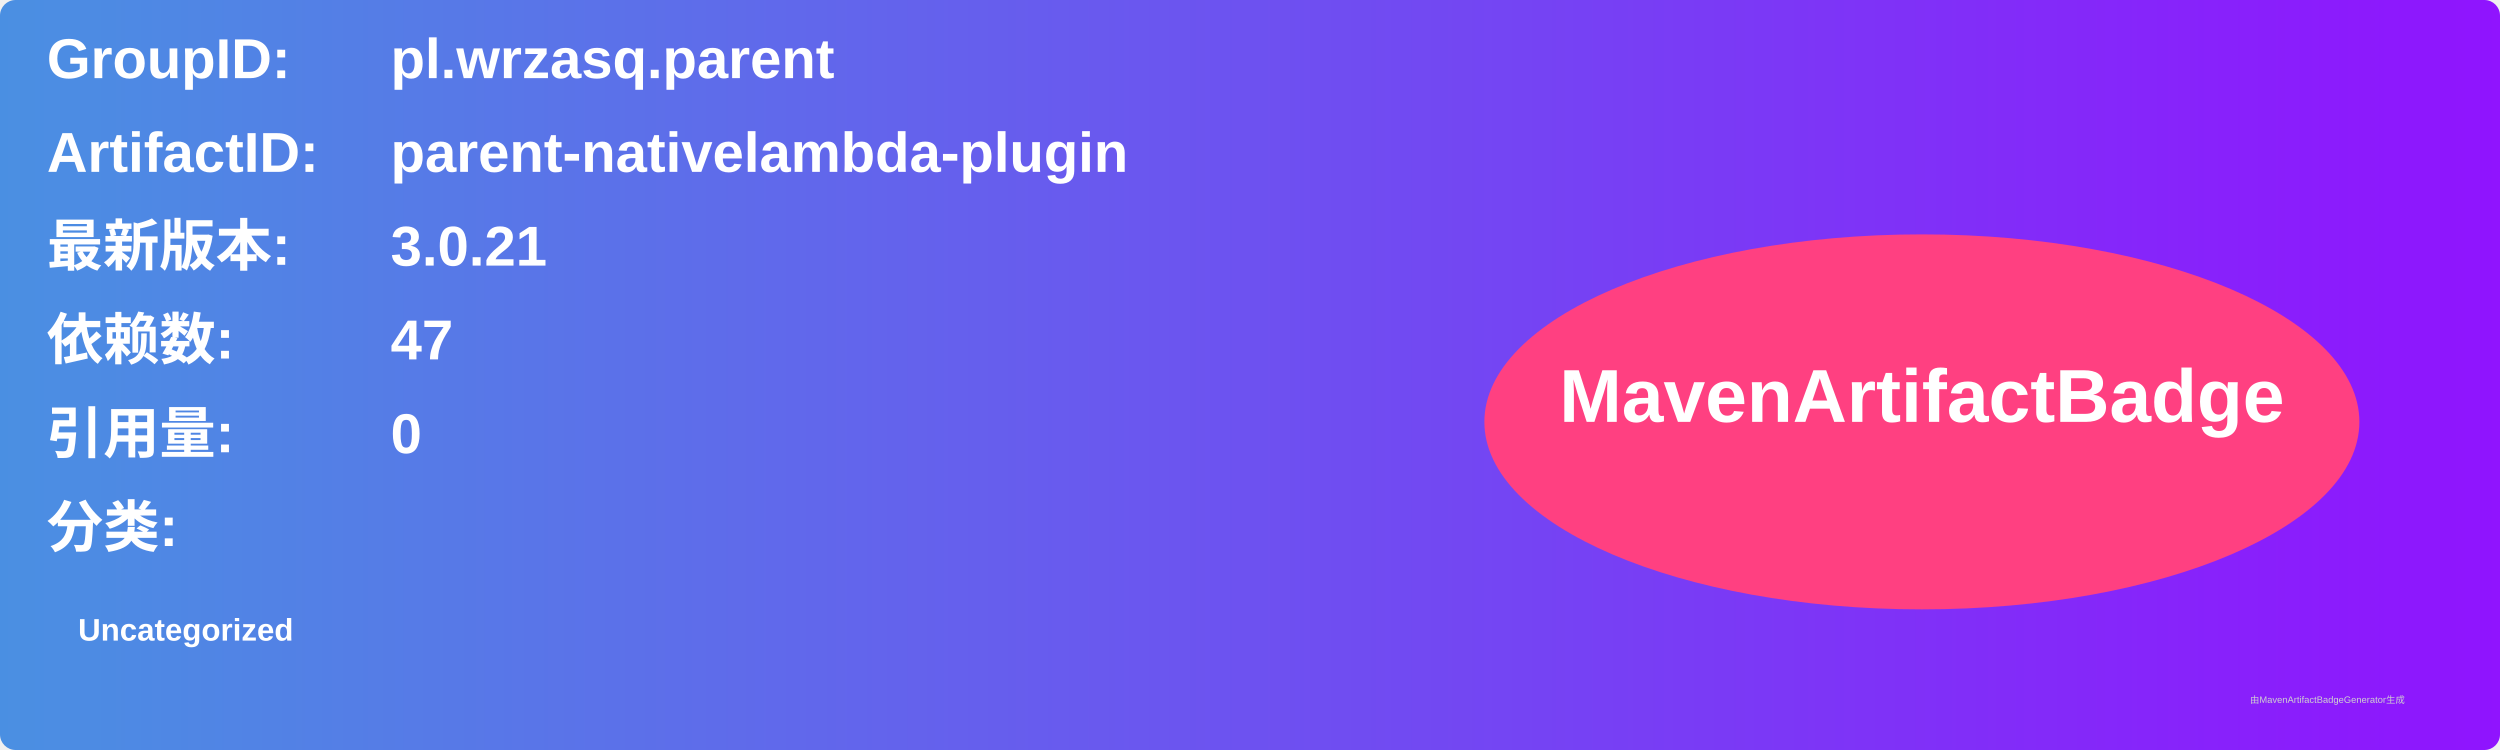
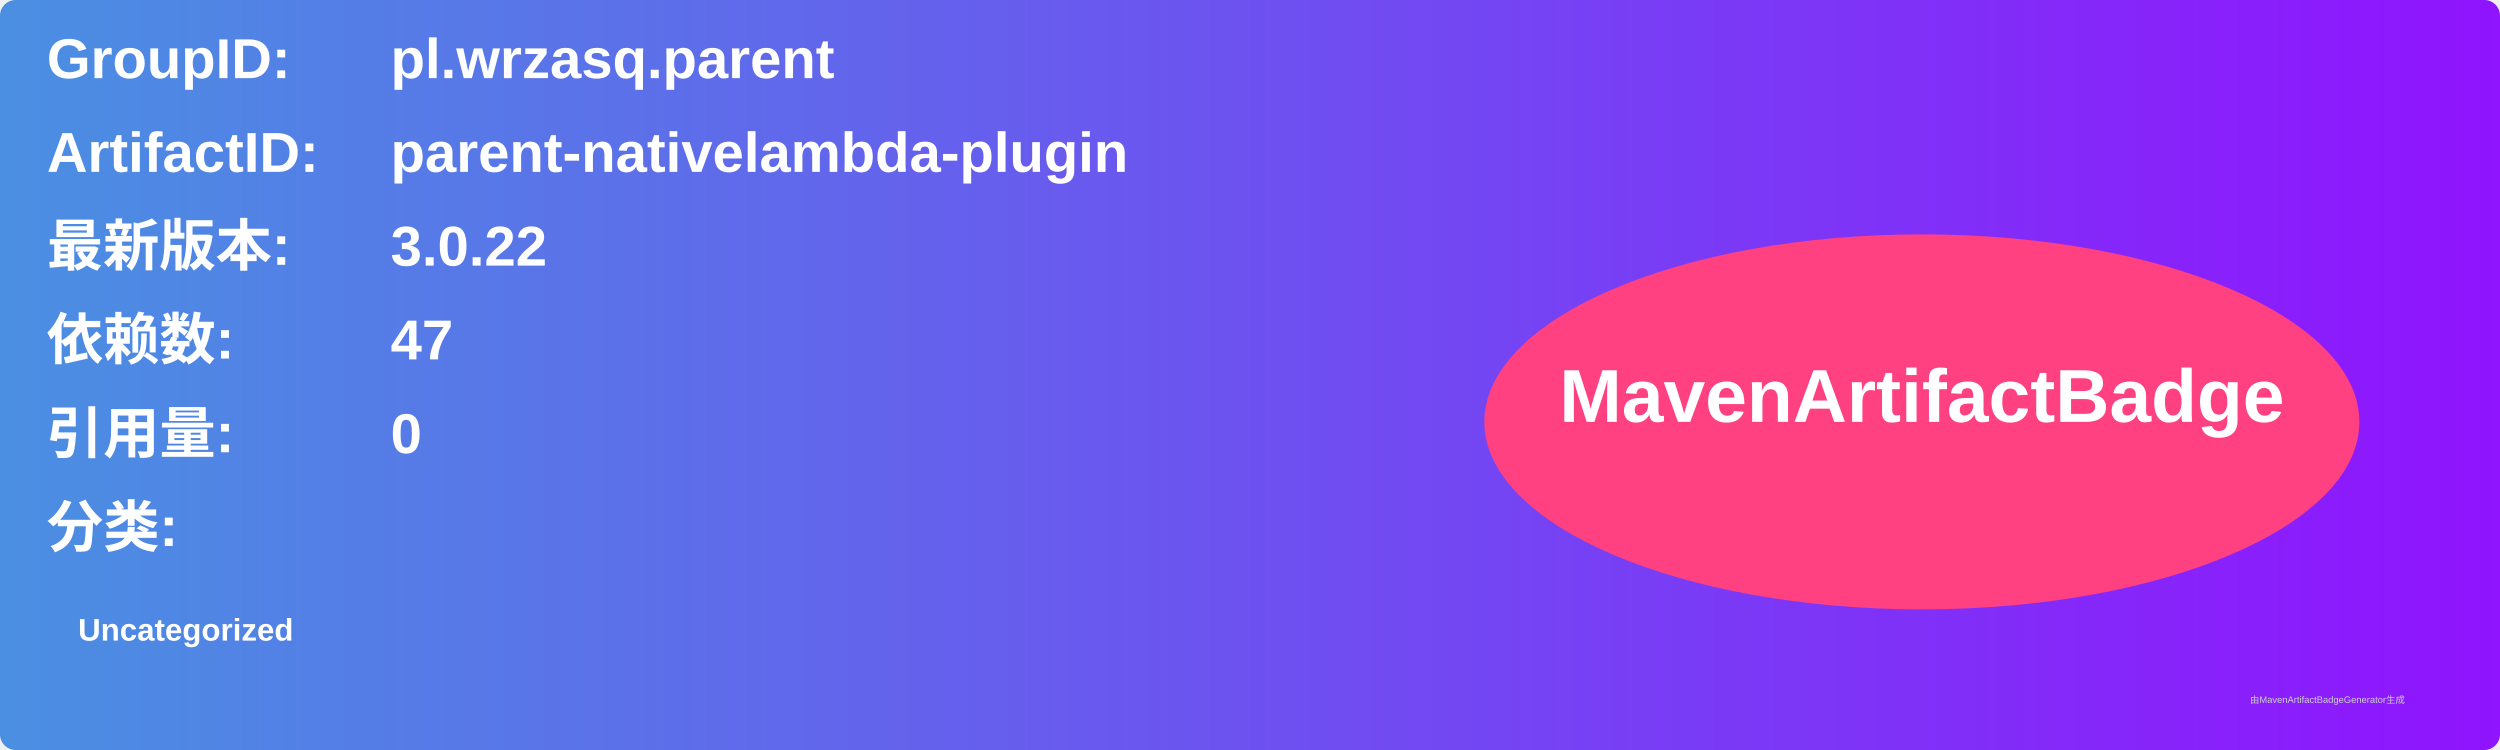
<svg xmlns="http://www.w3.org/2000/svg" width="800" height="240" viewBox="0 0 800 240">
  <linearGradient id="grad" x1="0%" y1="0%" x2="100%" y2="0%">
    <stop offset="0%" stop-color="#4a90e2" />
    <stop offset="100%" stop-color="#9013fe" />
  </linearGradient>
  <rect width="100%" height="100%" rx="5" ry="5" fill="url(#grad)" />
  <g transform="translate(15, 15)">
    <text x="0" y="10" font-family="Arial" font-size="18" fill="white" font-weight="bold" width="260">GroupID:</text>
    <text x="110" y="10" font-family="Arial" font-size="18" fill="white" font-weight="bold" width="460">pl.wrzasq.parent</text>
    <text x="0" y="40" font-family="Arial" font-size="18" fill="white" font-weight="bold" width="260">ArtifactID:</text>
    <text x="110" y="40" font-family="Arial" font-size="18" fill="white" font-weight="bold" width="460">parent-nativelambda-plugin</text>
    <text x="0" y="70" font-family="Arial" font-size="18" fill="white" font-weight="bold">最新版本:</text>
    <text x="110" y="70" font-family="Arial" font-size="18" fill="white" font-weight="bold">
-       <tspan font-weight="bold">3.0.21</tspan>
+       <tspan font-weight="bold">3.0.22</tspan>
    </text>
    <text x="0" y="100" font-family="Arial" font-size="18" fill="white" font-weight="bold">依赖数: </text>
    <text x="110" y="100" font-family="Arial" font-size="18" fill="white">
      <tspan font-weight="bold">47</tspan>
    </text>
    <text x="0" y="130" font-family="Arial" font-size="18" fill="white" font-weight="bold">引用量: </text>
    <text x="110" y="130" font-family="Arial" font-size="18" fill="white">
      <tspan font-weight="bold">0</tspan>
    </text>
    <text x="0" y="160" font-family="Arial" font-size="18" fill="white" font-weight="bold">分类:</text>
    <text x="10" y="190" font-family="Arial" font-size="10" fill="white">
      <tspan font-weight="bold">Uncategorized</tspan>
    </text>
    <ellipse cx="600" cy="120" rx="140" ry="60" fill="#ff4081" />
    <text x="600" y="120" text-anchor="middle" font-family="Arial" font-size="24" fill="white" font-weight="bold">MavenArtifactBadge</text>
  </g>
  <text x="720" y="225" font-family="Arial" font-size="3" fill="#d0d0d0">由MavenArtifactBadgeGenerator生成</text>
</svg>
